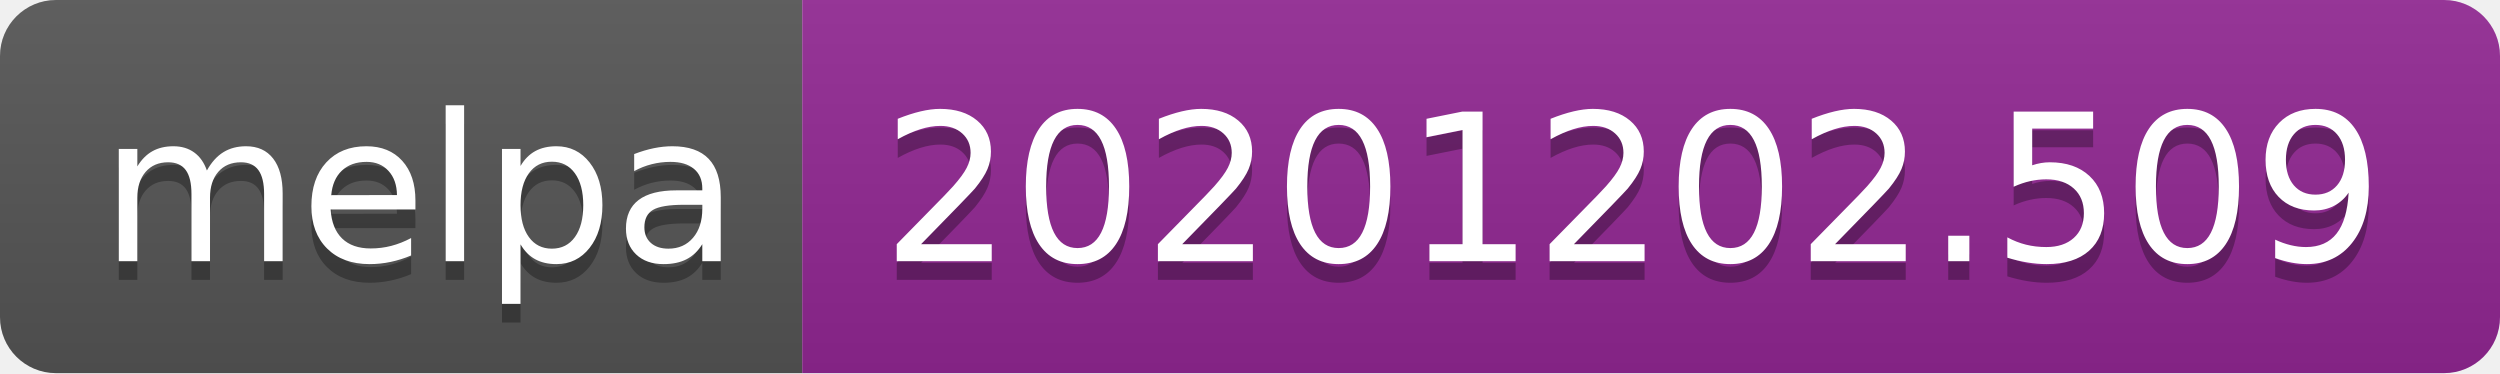
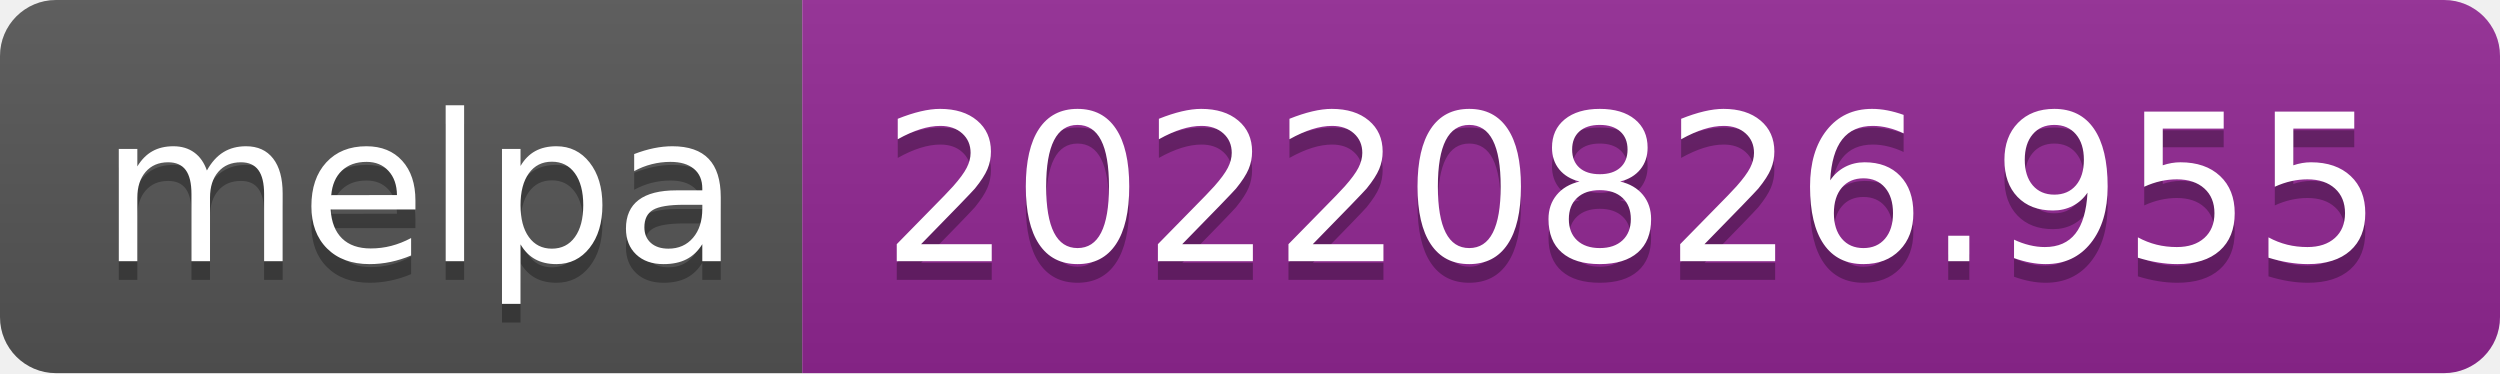
- <svg xmlns="http://www.w3.org/2000/svg" width="134" height="20" role="img" aria-label="melpa: 20201202.509">
+ <svg xmlns="http://www.w3.org/2000/svg" width="134" height="20" role="img" aria-label="melpa: 20220826.955">
  <linearGradient id="s" x2="0" y2="100%">
    <stop offset="0" stop-color="#bbb" stop-opacity=".1" />
    <stop offset="1" stop-opacity=".1" />
  </linearGradient>
  <clipPath id="r">
    <rect width="134" height="20" rx="3" fill="#fff" />
  </clipPath>
  <g clip-path="url(#r)">
    <rect width="43" height="20" fill="#555" />
    <rect x="43" width="91" height="20" fill="#922793" />
    <rect width="134" height="20" fill="url(#s)" />
  </g>
  <g fill="#fff" text-anchor="middle" font-family="Verdana,Geneva,DejaVu Sans,sans-serif" text-rendering="geometricPrecision" font-size="110">
    <text aria-hidden="true" x="225" y="150" fill="#010101" fill-opacity=".3" transform="scale(.1)" textLength="330">melpa</text>
    <text x="225" y="140" transform="scale(.1)" fill="#fff" textLength="330">melpa</text>
-     <text aria-hidden="true" x="875" y="150" fill="#010101" fill-opacity=".3" transform="scale(.1)" textLength="810">20201202.509</text>
-     <text x="875" y="140" transform="scale(.1)" fill="#fff" textLength="810">20201202.509</text>
+     <text aria-hidden="true" x="875" y="150" fill="#010101" fill-opacity=".3" transform="scale(.1)" textLength="810">20220826.955</text>
+     <text x="875" y="140" transform="scale(.1)" fill="#fff" textLength="810">20220826.955</text>
  </g>
</svg>
